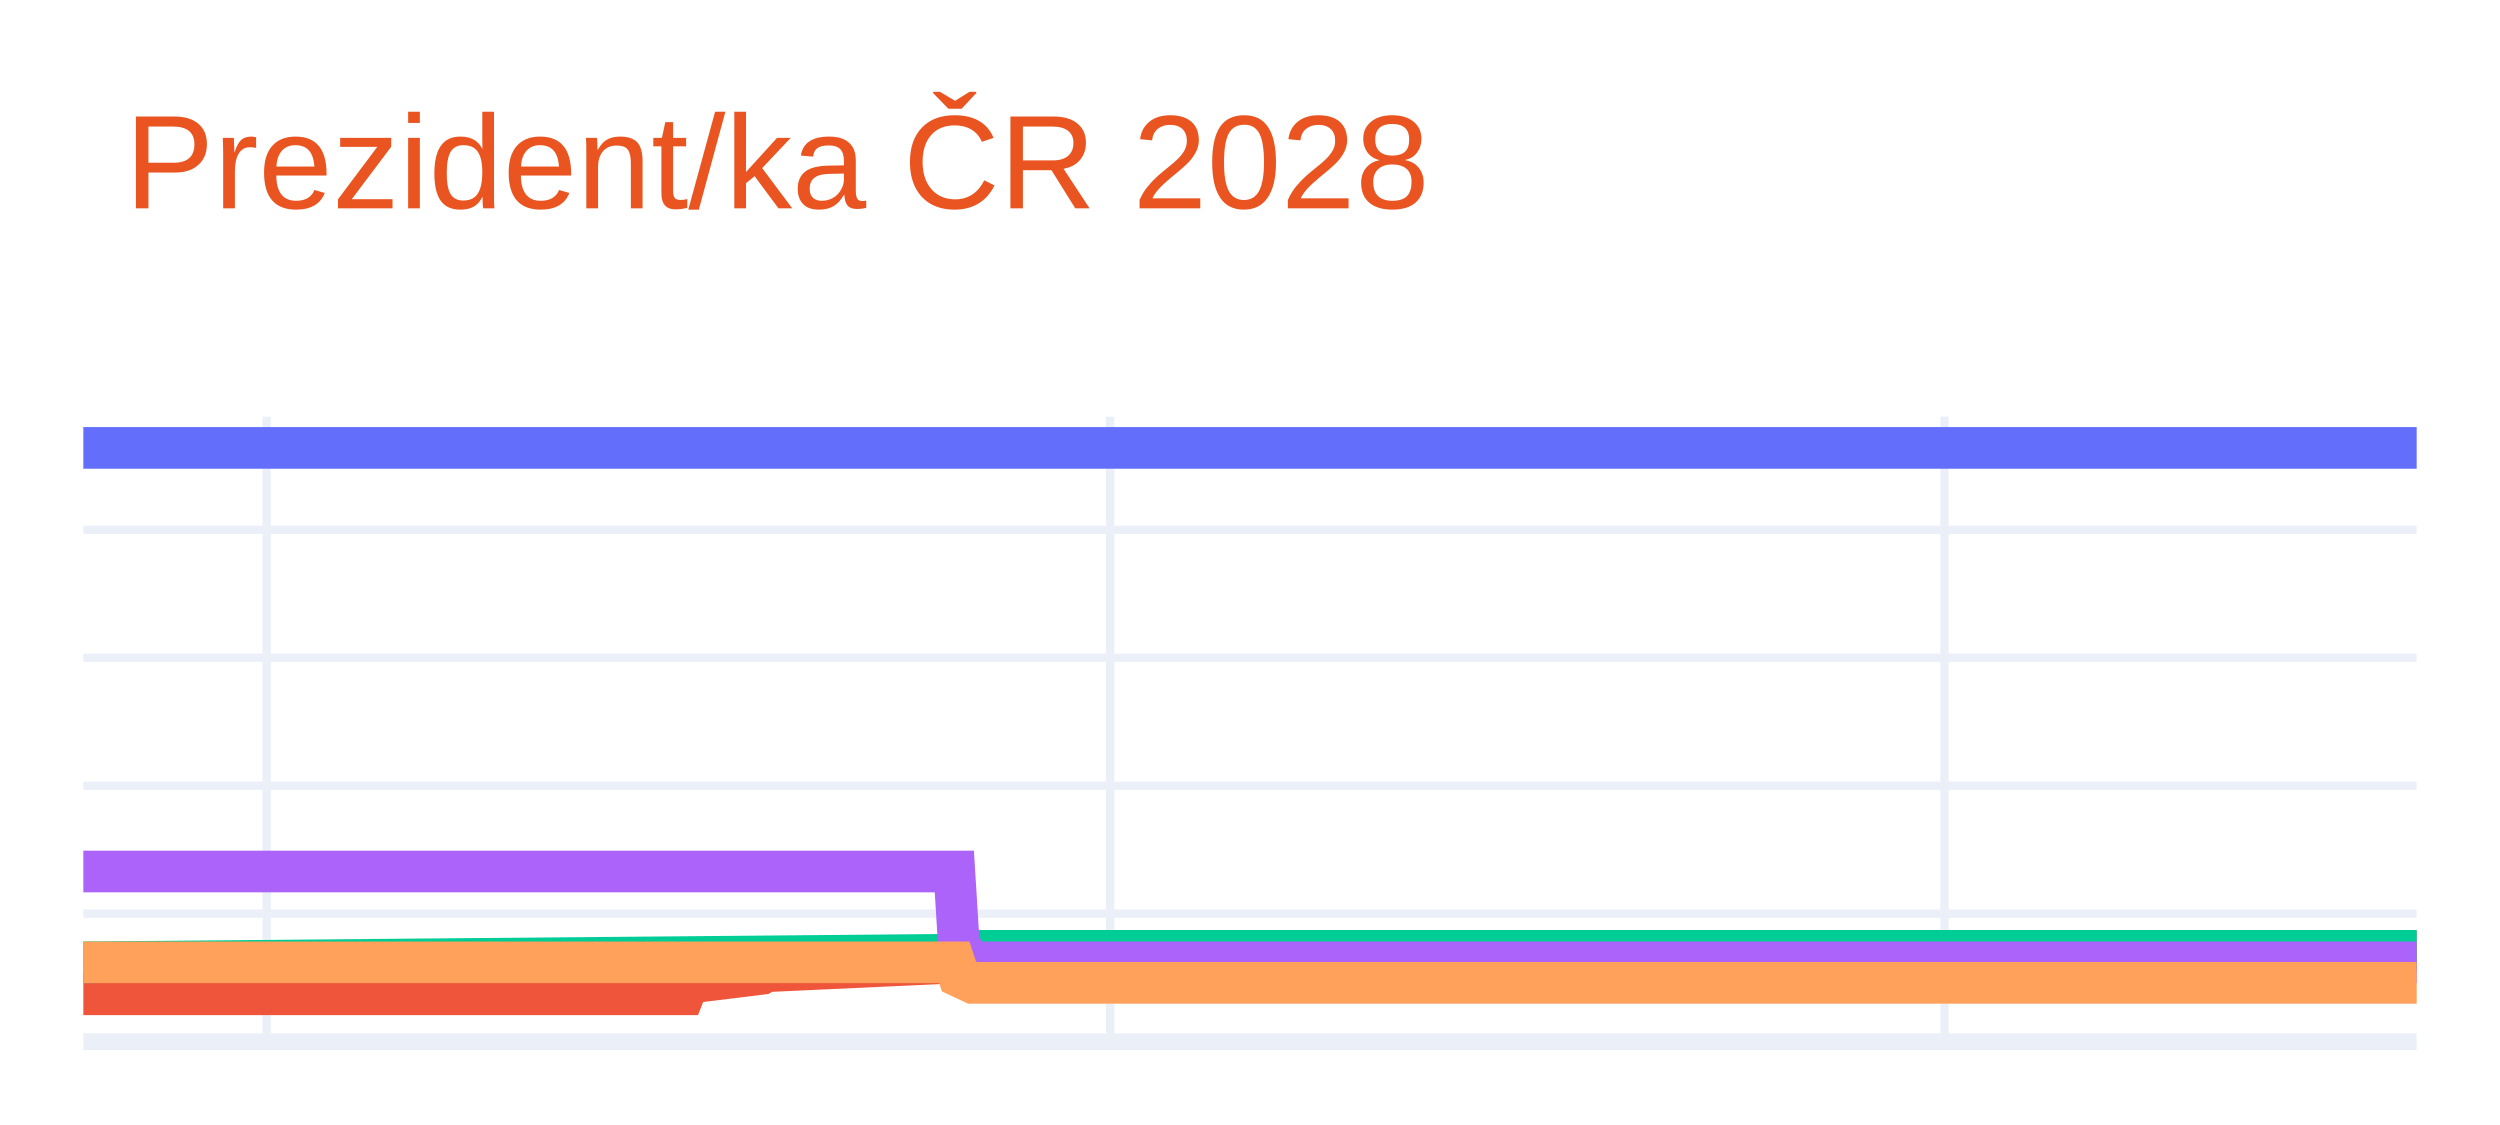
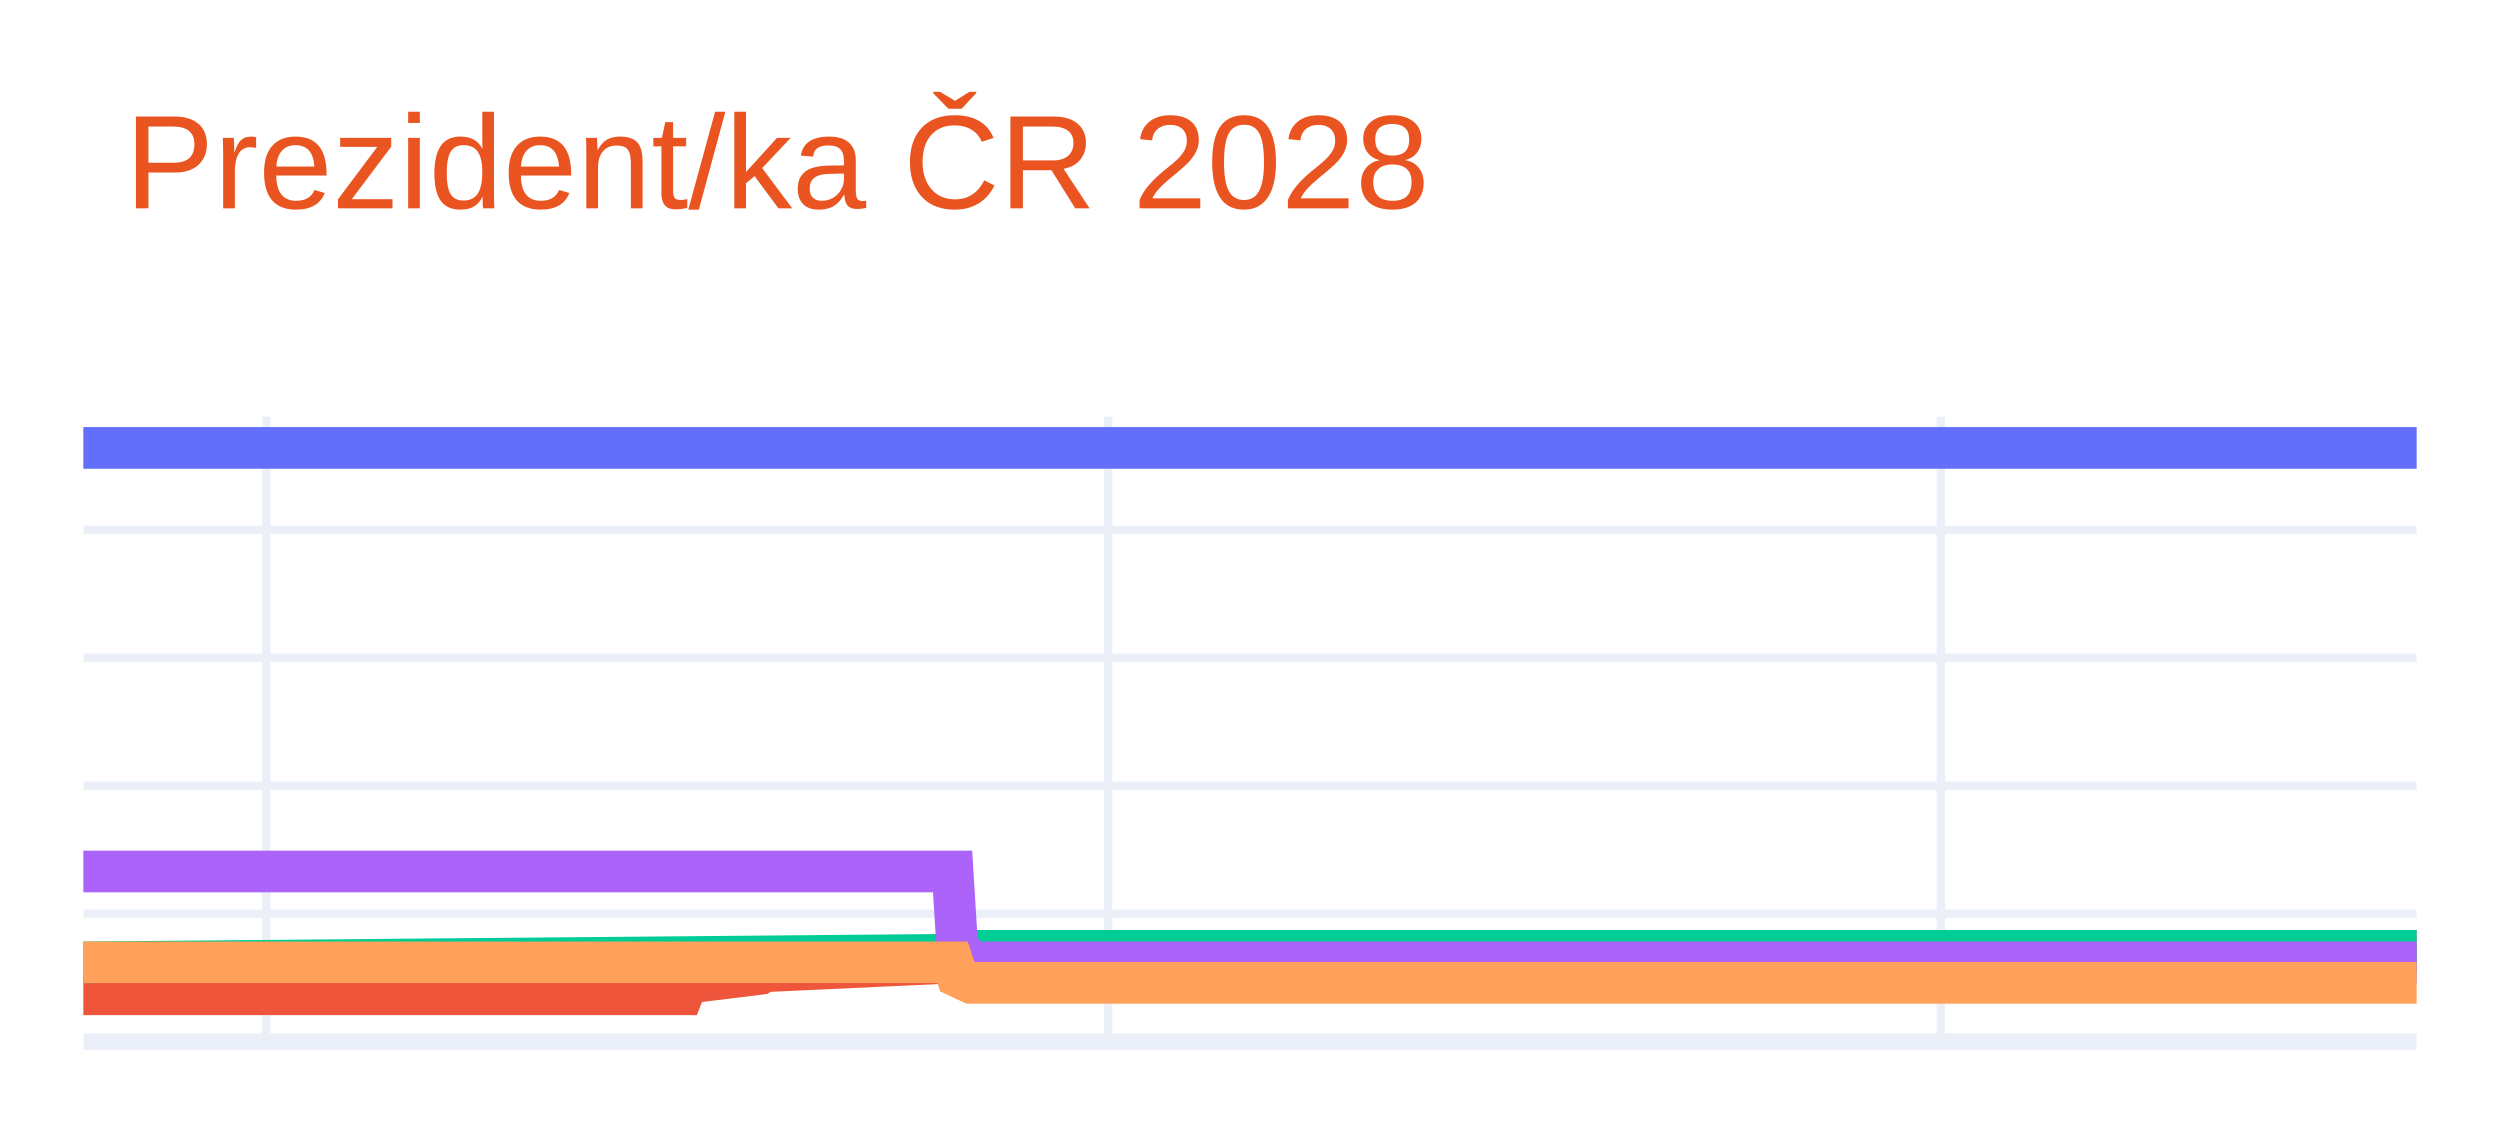
<svg xmlns="http://www.w3.org/2000/svg" class="main-svg" width="300" height="135" style="" viewBox="0 0 300 135">
  <rect x="0" y="0" width="300" height="135" style="fill: rgb(255, 255, 255); fill-opacity: 1;" />
-   <defs id="defs-79b813">
+   <defs id="defs-e57680">
    <g class="clips">
-       <clipPath id="clip79b813xyplot" class="plotclip">
+       <clipPath id="clipe57680xyplot" class="plotclip">
        <rect width="280" height="75" />
      </clipPath>
-       <clipPath class="axesclip" id="clip79b813x">
+       <clipPath class="axesclip" id="clipe57680x">
        <rect x="10" y="0" width="280" height="135" />
      </clipPath>
-       <clipPath class="axesclip" id="clip79b813y">
+       <clipPath class="axesclip" id="clipe57680y">
        <rect x="0" y="50" width="300" height="75" />
      </clipPath>
-       <clipPath class="axesclip" id="clip79b813xy">
+       <clipPath class="axesclip" id="clipe57680xy">
        <rect x="10" y="50" width="280" height="75" />
      </clipPath>
    </g>
    <g class="gradients" />
    <g class="patterns" />
  </defs>
  <g class="bglayer" />
  <g class="layer-below">
    <g class="imagelayer" />
    <g class="shapelayer" />
  </g>
  <g class="cartesianlayer">
    <g class="subplot xy">
      <g class="layer-subplot">
        <g class="shapelayer" />
        <g class="imagelayer" />
      </g>
      <g class="minor-gridlayer">
        <g class="x" />
        <g class="y" />
      </g>
      <g class="gridlayer">
        <g class="x">
-           <path class="xgrid crisp" transform="translate(32,0)" d="M0,50v75" style="stroke: rgb(235, 240, 248); stroke-opacity: 1; stroke-width: 1px;" />
-           <path class="xgrid crisp" transform="translate(133.22,0)" d="M0,50v75" style="stroke: rgb(235, 240, 248); stroke-opacity: 1; stroke-width: 1px;" />
-           <path class="xgrid crisp" transform="translate(233.34,0)" d="M0,50v75" style="stroke: rgb(235, 240, 248); stroke-opacity: 1; stroke-width: 1px;" />
+           <path class="xgrid crisp" transform="translate(31.96,0)" d="M0,50v75" style="stroke: rgb(235, 240, 248); stroke-opacity: 1; stroke-width: 1px;" />
+           <path class="xgrid crisp" transform="translate(132.98,0)" d="M0,50v75" style="stroke: rgb(235, 240, 248); stroke-opacity: 1; stroke-width: 1px;" />
+           <path class="xgrid crisp" transform="translate(232.9,0)" d="M0,50v75" style="stroke: rgb(235, 240, 248); stroke-opacity: 1; stroke-width: 1px;" />
        </g>
        <g class="y">
          <path class="ygrid crisp" transform="translate(0,109.64)" d="M10,0h280" style="stroke: rgb(235, 240, 248); stroke-opacity: 1; stroke-width: 1px;" />
          <path class="ygrid crisp" transform="translate(0,94.29)" d="M10,0h280" style="stroke: rgb(235, 240, 248); stroke-opacity: 1; stroke-width: 1px;" />
          <path class="ygrid crisp" transform="translate(0,78.93)" d="M10,0h280" style="stroke: rgb(235, 240, 248); stroke-opacity: 1; stroke-width: 1px;" />
          <path class="ygrid crisp" transform="translate(0,63.58)" d="M10,0h280" style="stroke: rgb(235, 240, 248); stroke-opacity: 1; stroke-width: 1px;" />
        </g>
      </g>
      <g class="zerolinelayer">
        <path class="yzl zl crisp" transform="translate(0,125)" d="M10,0h280" style="stroke: rgb(235, 240, 248); stroke-opacity: 1; stroke-width: 2px;" />
      </g>
      <g class="layer-between">
        <g class="shapelayer" />
        <g class="imagelayer" />
      </g>
      <path class="xlines-below" />
      <path class="ylines-below" />
      <g class="overlines-below" />
      <g class="xaxislayer-below" />
      <g class="yaxislayer-below" />
      <g class="overaxes-below" />
      <g class="overplot">
-         <g class="xy" transform="translate(10,50)" clip-path="url(#clip79b813xyplot)">
+         <g class="xy" transform="translate(10,50)" clip-path="url(#clipe57680xyplot)">
          <g class="scatterlayer mlayer">
-             <g class="trace scatter tracee0edce" style="stroke-miterlimit: 2; opacity: 1;">
+             <g class="trace scatter trace20f587" style="stroke-miterlimit: 2; opacity: 1;">
              <g class="fills" />
              <g class="errorbars" />
              <g class="lines">
                <path class="js-line" d="M0,3.75L280,3.75" style="vector-effect: none; fill: none; stroke: rgb(99, 110, 250); stroke-opacity: 1; stroke-width: 5px; opacity: 1;" />
              </g>
              <g class="points" />
              <g class="text" />
            </g>
-             <g class="trace scatter trace9c8b75" style="stroke-miterlimit: 2; opacity: 1;">
+             <g class="trace scatter trace30842d" style="stroke-miterlimit: 2; opacity: 1;">
              <g class="fills" />
              <g class="errorbars" />
              <g class="lines">
-                 <path class="js-line" d="M0,69.32L72.06,69.32L72.61,67.94L81.41,66.86L81.96,66.55L105.07,65.48L105.62,64.87L280,64.1" style="vector-effect: none; fill: none; stroke: rgb(239, 85, 59); stroke-opacity: 1; stroke-width: 5px; opacity: 1;" />
+                 <path class="js-line" d="M0,69.32L71.92,69.32L72.47,67.94L81.25,66.86L81.8,66.55L104.86,65.48L105.41,64.87L280,64.1" style="vector-effect: none; fill: none; stroke: rgb(239, 85, 59); stroke-opacity: 1; stroke-width: 5px; opacity: 1;" />
              </g>
              <g class="points" />
              <g class="text" />
            </g>
-             <g class="trace scatter trace55da4c" style="stroke-miterlimit: 2; opacity: 1;">
+             <g class="trace scatter trace037653" style="stroke-miterlimit: 2; opacity: 1;">
              <g class="fills" />
              <g class="errorbars" />
              <g class="lines">
-                 <path class="js-line" d="M0,65.48L105.07,64.56L105.62,64.1L280,64.1" style="vector-effect: none; fill: none; stroke: rgb(0, 204, 150); stroke-opacity: 1; stroke-width: 5px; opacity: 1;" />
+                 <path class="js-line" d="M0,65.48L104.86,64.56L105.41,64.1L280,64.1" style="vector-effect: none; fill: none; stroke: rgb(0, 204, 150); stroke-opacity: 1; stroke-width: 5px; opacity: 1;" />
              </g>
              <g class="points" />
              <g class="text" />
            </g>
-             <g class="trace scatter traceede15c" style="stroke-miterlimit: 2; opacity: 1;">
+             <g class="trace scatter trace8b3dd1" style="stroke-miterlimit: 2; opacity: 1;">
              <g class="fills" />
              <g class="errorbars" />
              <g class="lines">
-                 <path class="js-line" d="M0,54.58L104.52,54.58L105.07,63.48L106.72,65.48L107.27,65.48L280,65.48" style="vector-effect: none; fill: none; stroke: rgb(171, 99, 250); stroke-opacity: 1; stroke-width: 5px; opacity: 1;" />
+                 <path class="js-line" d="M0,54.58L104.31,54.58L104.86,63.48L106.51,65.48L107.06,65.48L280,65.48" style="vector-effect: none; fill: none; stroke: rgb(171, 99, 250); stroke-opacity: 1; stroke-width: 5px; opacity: 1;" />
              </g>
              <g class="points" />
              <g class="text" />
            </g>
-             <g class="trace scatter trace2fc573" style="stroke-miterlimit: 2; opacity: 1;">
+             <g class="trace scatter trace6b4564" style="stroke-miterlimit: 2; opacity: 1;">
              <g class="fills" />
              <g class="errorbars" />
              <g class="lines">
-                 <path class="js-line" d="M0,65.48L104.52,65.48L105.07,67.17L106.72,67.94L107.27,67.94L280,67.94" style="vector-effect: none; fill: none; stroke: rgb(255, 161, 90); stroke-opacity: 1; stroke-width: 5px; opacity: 1;" />
+                 <path class="js-line" d="M0,65.48L104.31,65.48L104.86,67.17L106.51,67.94L107.06,67.94L280,67.94" style="vector-effect: none; fill: none; stroke: rgb(255, 161, 90); stroke-opacity: 1; stroke-width: 5px; opacity: 1;" />
              </g>
              <g class="points" />
              <g class="text" />
            </g>
          </g>
        </g>
      </g>
      <path class="xlines-above crisp" d="M0,0" style="fill: none;" />
      <path class="ylines-above crisp" d="M0,0" style="fill: none;" />
      <g class="overlines-above" />
      <g class="xaxislayer-above" />
      <g class="yaxislayer-above" />
      <g class="overaxes-above" />
    </g>
  </g>
  <g class="polarlayer" />
  <g class="smithlayer" />
  <g class="ternarylayer" />
  <g class="geolayer" />
  <g class="funnelarealayer" />
  <g class="pielayer" />
  <g class="iciclelayer" />
  <g class="treemaplayer" />
  <g class="sunburstlayer" />
  <g class="glimages" />
-   <defs id="topdefs-79b813">
+   <defs id="topdefs-e57680">
    <g class="clips" />
  </defs>
  <g class="layer-above">
    <g class="imagelayer" />
    <g class="shapelayer" />
  </g>
  <g class="infolayer">
    <g class="g-gtitle">
      <text class="gtitle" x="15" y="25" text-anchor="start" dy="0em" style="opacity: 1; font-family: Ubuntu, verdana, arial, sans-serif; font-size: 16px; fill: rgb(233, 84, 32); fill-opacity: 1; white-space: pre;">Prezident/ka ČR 2028</text>
    </g>
    <g class="g-xtitle" />
    <g class="g-ytitle" />
  </g>
</svg>
